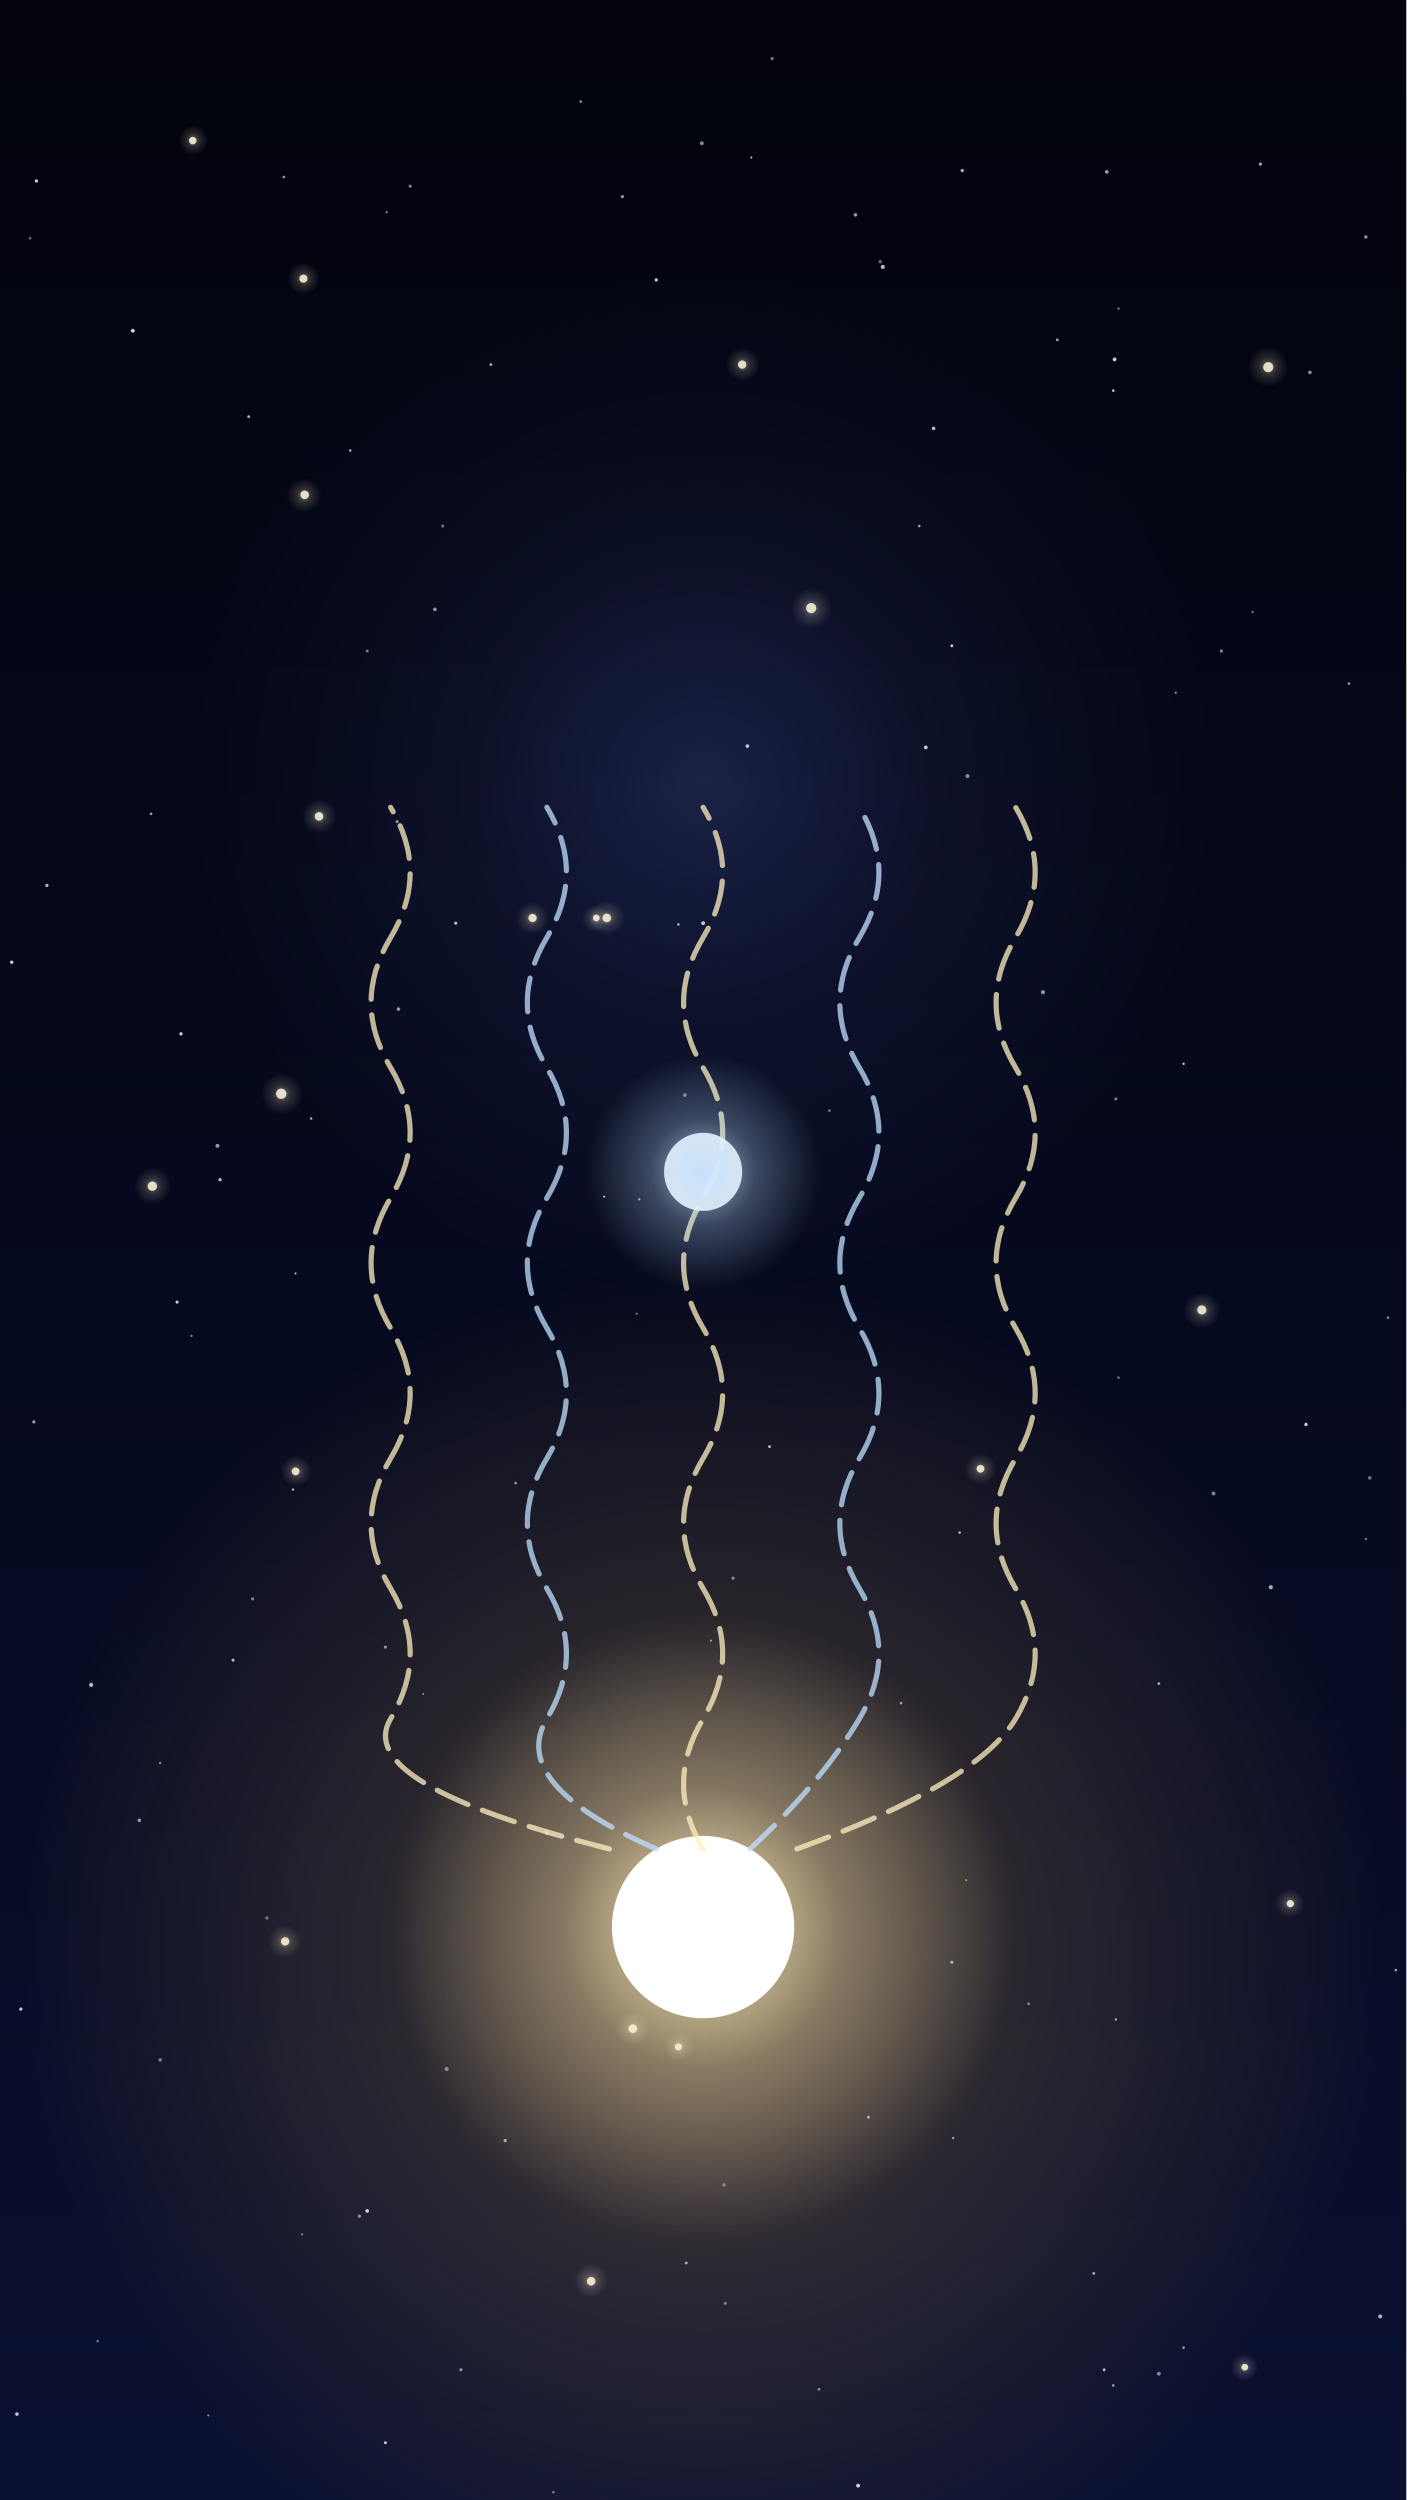
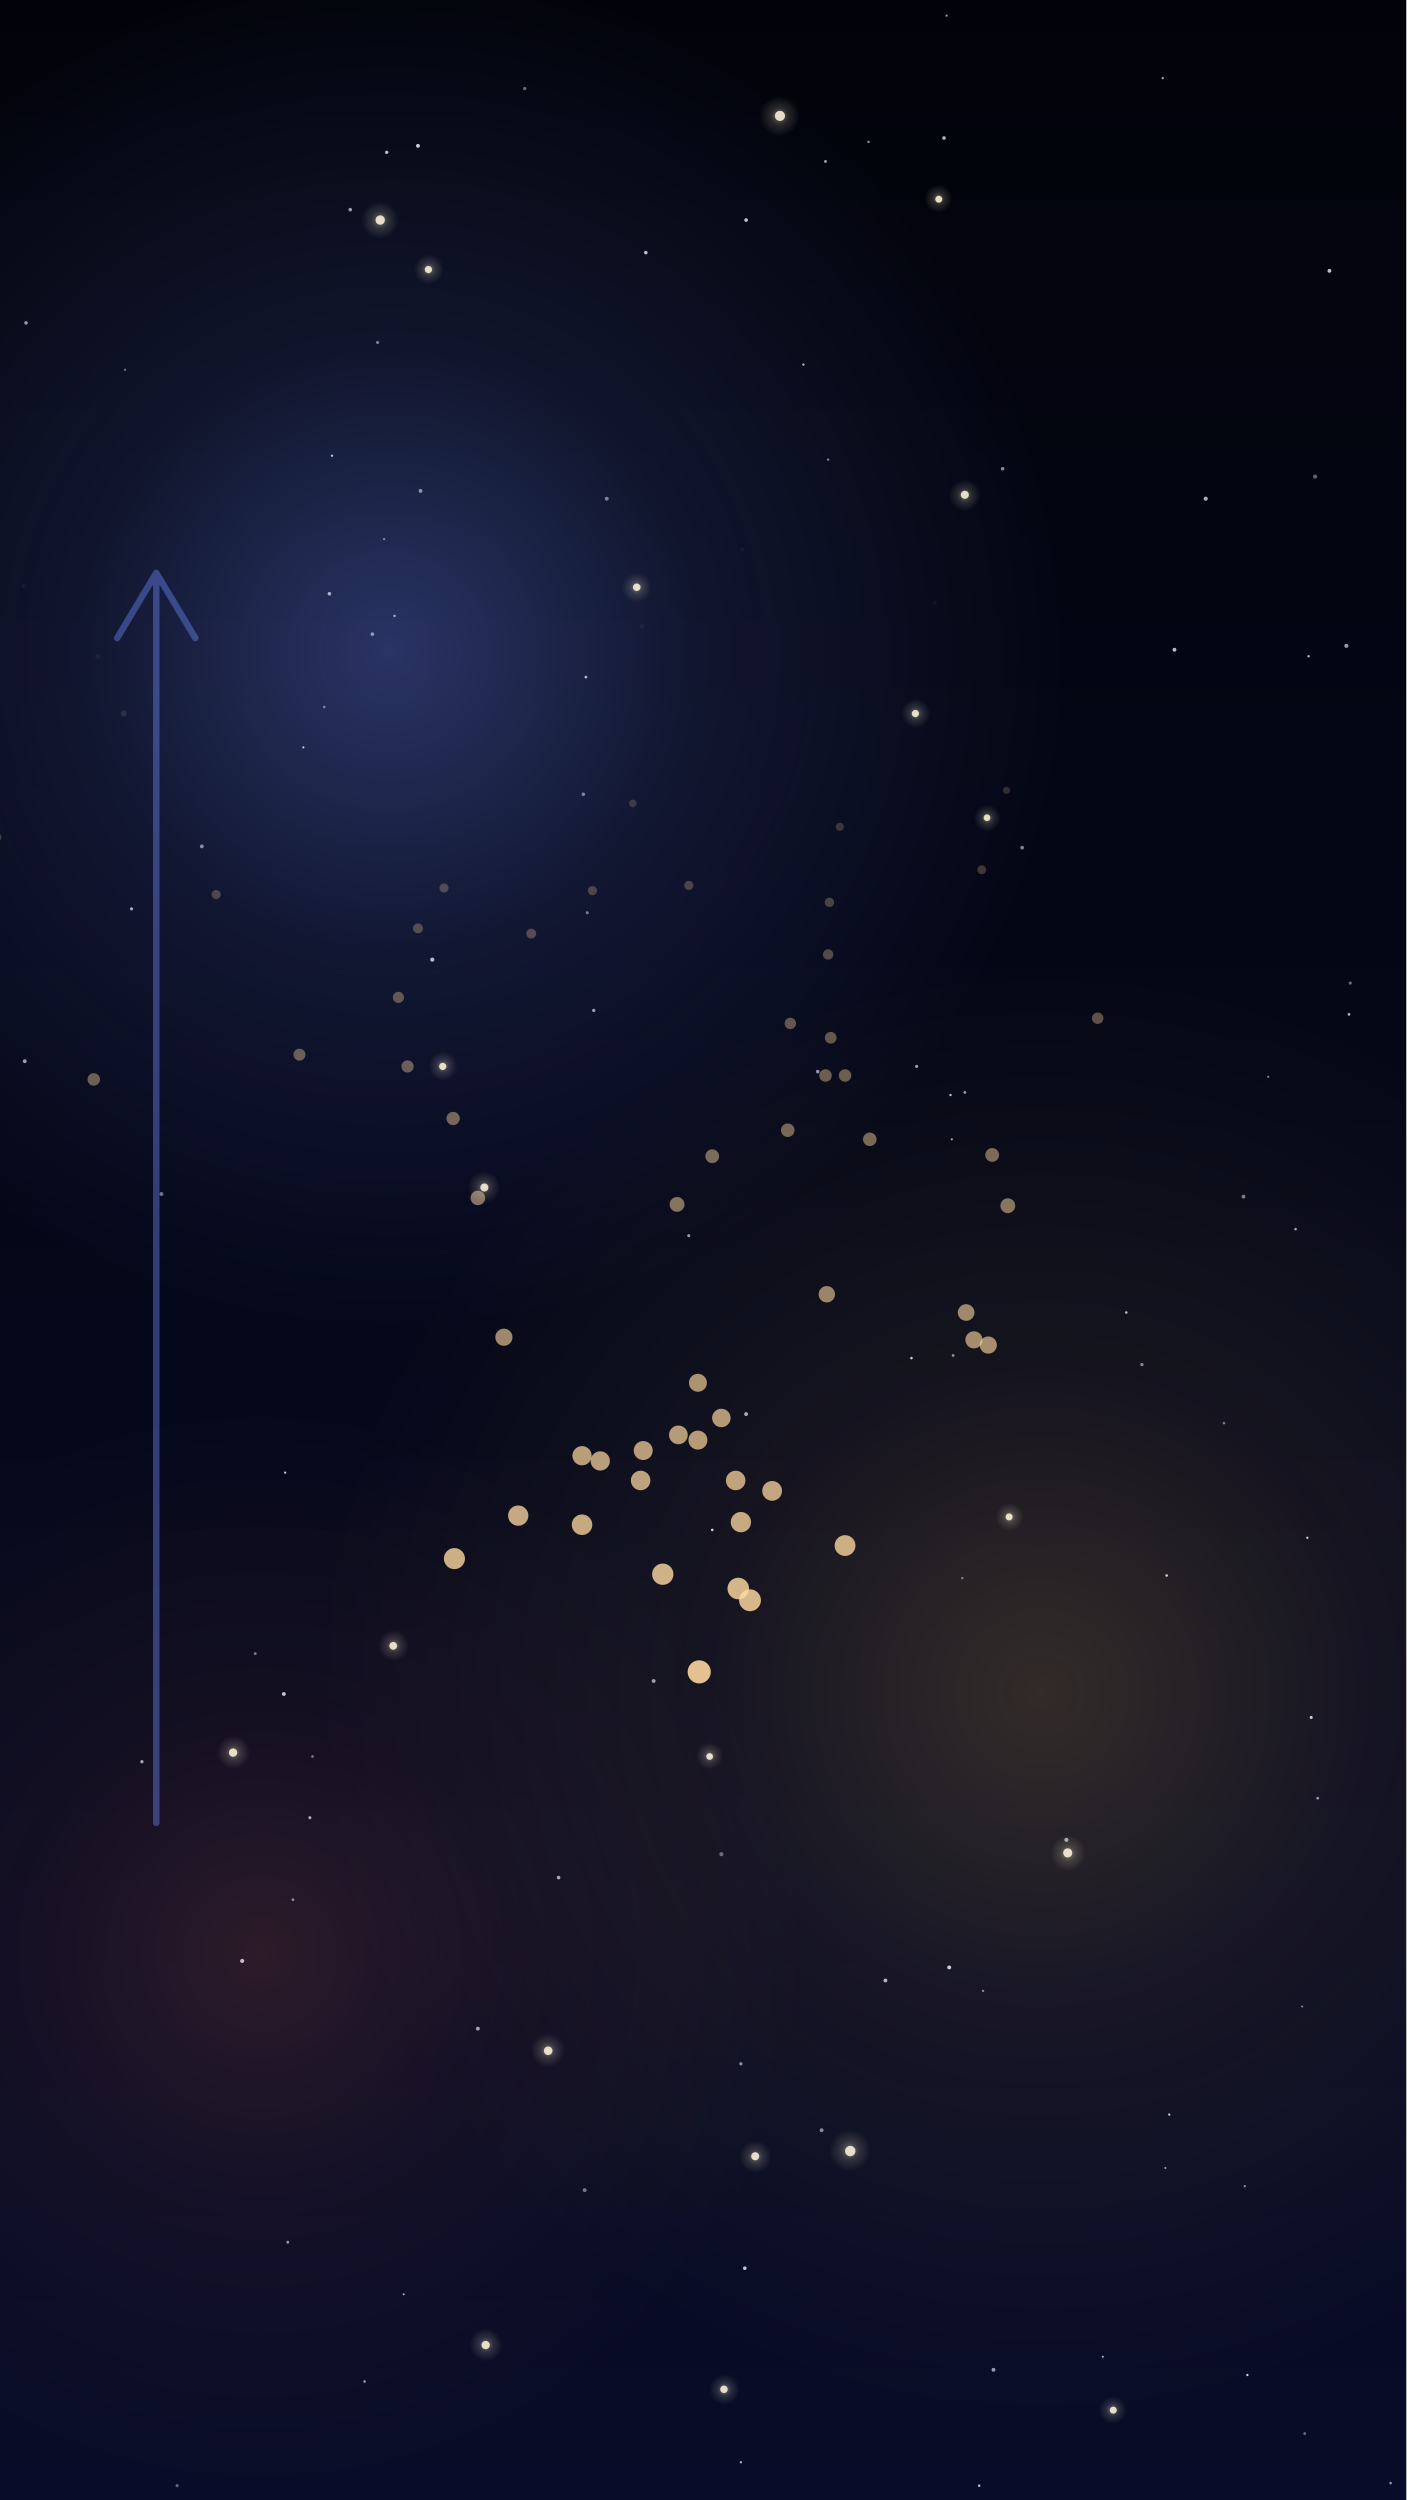
<svg xmlns="http://www.w3.org/2000/svg" viewBox="0 0 1080 1920" width="1080" height="1920">
  <defs>
    <linearGradient id="lg-1" x1="0" y1="0" x2="0" y2="1">
-       <stop offset="0" stop-color="#02030c" stop-opacity="1" />
-       <stop offset="1" stop-color="#0a1030" stop-opacity="1" />
+       <stop offset="0" stop-color="#02030a" stop-opacity="1" />
+       <stop offset="1" stop-color="#080c28" stop-opacity="1" />
    </linearGradient>
    <radialGradient id="rg-2" cx="0.5" cy="0.5" r="0.5">
-       <stop offset="0" stop-color="#ffc65a" stop-opacity="0.4" />
-       <stop offset="0.45" stop-color="#ffc65a" stop-opacity="0.14" />
+       <stop offset="0" stop-color="#6f8cff" stop-opacity="0.35" />
+       <stop offset="0.45" stop-color="#6f8cff" stop-opacity="0.122" />
+       <stop offset="1" stop-color="#6f8cff" stop-opacity="0" />
+     </radialGradient>
+     <radialGradient id="rg-3" cx="0.5" cy="0.5" r="0.5">
+       <stop offset="0" stop-color="#ffc65a" stop-opacity="0.18" />
+       <stop offset="0.45" stop-color="#ffc65a" stop-opacity="0.063" />
      <stop offset="1" stop-color="#ffc65a" stop-opacity="0" />
    </radialGradient>
-     <radialGradient id="rg-3" cx="0.5" cy="0.5" r="0.5">
-       <stop offset="0" stop-color="#6f8cff" stop-opacity="0.2" />
-       <stop offset="0.45" stop-color="#6f8cff" stop-opacity="0.07" />
-       <stop offset="1" stop-color="#6f8cff" stop-opacity="0" />
-     </radialGradient>
    <radialGradient id="rg-4" cx="0.5" cy="0.5" r="0.5">
-       <stop offset="0" stop-color="#fff6d8" stop-opacity="0.4" />
-       <stop offset="0.45" stop-color="#fff6d8" stop-opacity="0.14" />
-       <stop offset="1" stop-color="#fff6d8" stop-opacity="0" />
+       <stop offset="0" stop-color="#ff7a5a" stop-opacity="0.15" />
+       <stop offset="0.45" stop-color="#ff7a5a" stop-opacity="0.052" />
+       <stop offset="1" stop-color="#ff7a5a" stop-opacity="0" />
    </radialGradient>
    <radialGradient id="rg-5" cx="0.5" cy="0.5" r="0.5">
      <stop offset="0" stop-color="#fff6d8" stop-opacity="0.4" />
      <stop offset="0.45" stop-color="#fff6d8" stop-opacity="0.14" />
      <stop offset="1" stop-color="#fff6d8" stop-opacity="0" />
    </radialGradient>
    <radialGradient id="rg-6" cx="0.5" cy="0.5" r="0.5">
      <stop offset="0" stop-color="#fff6d8" stop-opacity="0.4" />
      <stop offset="0.45" stop-color="#fff6d8" stop-opacity="0.14" />
      <stop offset="1" stop-color="#fff6d8" stop-opacity="0" />
    </radialGradient>
    <radialGradient id="rg-7" cx="0.5" cy="0.5" r="0.5">
      <stop offset="0" stop-color="#fff6d8" stop-opacity="0.4" />
      <stop offset="0.45" stop-color="#fff6d8" stop-opacity="0.14" />
      <stop offset="1" stop-color="#fff6d8" stop-opacity="0" />
    </radialGradient>
    <radialGradient id="rg-8" cx="0.5" cy="0.5" r="0.5">
      <stop offset="0" stop-color="#fff6d8" stop-opacity="0.4" />
      <stop offset="0.45" stop-color="#fff6d8" stop-opacity="0.14" />
      <stop offset="1" stop-color="#fff6d8" stop-opacity="0" />
    </radialGradient>
    <radialGradient id="rg-9" cx="0.5" cy="0.5" r="0.5">
      <stop offset="0" stop-color="#fff6d8" stop-opacity="0.4" />
      <stop offset="0.45" stop-color="#fff6d8" stop-opacity="0.14" />
      <stop offset="1" stop-color="#fff6d8" stop-opacity="0" />
    </radialGradient>
    <radialGradient id="rg-10" cx="0.5" cy="0.5" r="0.5">
      <stop offset="0" stop-color="#fff6d8" stop-opacity="0.4" />
      <stop offset="0.45" stop-color="#fff6d8" stop-opacity="0.14" />
      <stop offset="1" stop-color="#fff6d8" stop-opacity="0" />
    </radialGradient>
    <radialGradient id="rg-11" cx="0.5" cy="0.5" r="0.5">
      <stop offset="0" stop-color="#fff6d8" stop-opacity="0.4" />
      <stop offset="0.45" stop-color="#fff6d8" stop-opacity="0.14" />
      <stop offset="1" stop-color="#fff6d8" stop-opacity="0" />
    </radialGradient>
    <radialGradient id="rg-12" cx="0.5" cy="0.5" r="0.5">
      <stop offset="0" stop-color="#fff6d8" stop-opacity="0.4" />
      <stop offset="0.45" stop-color="#fff6d8" stop-opacity="0.14" />
      <stop offset="1" stop-color="#fff6d8" stop-opacity="0" />
    </radialGradient>
    <radialGradient id="rg-13" cx="0.5" cy="0.5" r="0.5">
      <stop offset="0" stop-color="#fff6d8" stop-opacity="0.4" />
      <stop offset="0.45" stop-color="#fff6d8" stop-opacity="0.14" />
      <stop offset="1" stop-color="#fff6d8" stop-opacity="0" />
    </radialGradient>
    <radialGradient id="rg-14" cx="0.5" cy="0.5" r="0.5">
      <stop offset="0" stop-color="#fff6d8" stop-opacity="0.4" />
      <stop offset="0.45" stop-color="#fff6d8" stop-opacity="0.14" />
      <stop offset="1" stop-color="#fff6d8" stop-opacity="0" />
    </radialGradient>
    <radialGradient id="rg-15" cx="0.5" cy="0.5" r="0.5">
      <stop offset="0" stop-color="#fff6d8" stop-opacity="0.4" />
      <stop offset="0.45" stop-color="#fff6d8" stop-opacity="0.14" />
      <stop offset="1" stop-color="#fff6d8" stop-opacity="0" />
    </radialGradient>
    <radialGradient id="rg-16" cx="0.5" cy="0.5" r="0.5">
      <stop offset="0" stop-color="#fff6d8" stop-opacity="0.4" />
      <stop offset="0.45" stop-color="#fff6d8" stop-opacity="0.14" />
      <stop offset="1" stop-color="#fff6d8" stop-opacity="0" />
    </radialGradient>
    <radialGradient id="rg-17" cx="0.5" cy="0.5" r="0.5">
      <stop offset="0" stop-color="#fff6d8" stop-opacity="0.4" />
      <stop offset="0.45" stop-color="#fff6d8" stop-opacity="0.14" />
      <stop offset="1" stop-color="#fff6d8" stop-opacity="0" />
    </radialGradient>
    <radialGradient id="rg-18" cx="0.5" cy="0.5" r="0.5">
      <stop offset="0" stop-color="#fff6d8" stop-opacity="0.4" />
      <stop offset="0.45" stop-color="#fff6d8" stop-opacity="0.14" />
      <stop offset="1" stop-color="#fff6d8" stop-opacity="0" />
    </radialGradient>
    <radialGradient id="rg-19" cx="0.5" cy="0.5" r="0.5">
      <stop offset="0" stop-color="#fff6d8" stop-opacity="0.4" />
      <stop offset="0.45" stop-color="#fff6d8" stop-opacity="0.14" />
      <stop offset="1" stop-color="#fff6d8" stop-opacity="0" />
    </radialGradient>
    <radialGradient id="rg-20" cx="0.5" cy="0.5" r="0.5">
      <stop offset="0" stop-color="#fff6d8" stop-opacity="0.4" />
      <stop offset="0.45" stop-color="#fff6d8" stop-opacity="0.14" />
      <stop offset="1" stop-color="#fff6d8" stop-opacity="0" />
    </radialGradient>
    <radialGradient id="rg-21" cx="0.5" cy="0.5" r="0.5">
      <stop offset="0" stop-color="#fff6d8" stop-opacity="0.4" />
      <stop offset="0.45" stop-color="#fff6d8" stop-opacity="0.14" />
      <stop offset="1" stop-color="#fff6d8" stop-opacity="0" />
    </radialGradient>
    <radialGradient id="rg-22" cx="0.5" cy="0.5" r="0.5">
      <stop offset="0" stop-color="#fff6d8" stop-opacity="0.4" />
      <stop offset="0.45" stop-color="#fff6d8" stop-opacity="0.14" />
      <stop offset="1" stop-color="#fff6d8" stop-opacity="0" />
    </radialGradient>
    <radialGradient id="rg-23" cx="0.5" cy="0.5" r="0.5">
      <stop offset="0" stop-color="#fff6d8" stop-opacity="0.4" />
      <stop offset="0.45" stop-color="#fff6d8" stop-opacity="0.14" />
      <stop offset="1" stop-color="#fff6d8" stop-opacity="0" />
    </radialGradient>
    <radialGradient id="rg-24" cx="0.5" cy="0.5" r="0.5">
      <stop offset="0" stop-color="#fff6d8" stop-opacity="0.4" />
      <stop offset="0.45" stop-color="#fff6d8" stop-opacity="0.14" />
      <stop offset="1" stop-color="#fff6d8" stop-opacity="0" />
    </radialGradient>
    <radialGradient id="rg-25" cx="0.5" cy="0.5" r="0.5">
-       <stop offset="0" stop-color="#fff0c0" stop-opacity="0.9" />
-       <stop offset="0.45" stop-color="#fff0c0" stop-opacity="0.315" />
-       <stop offset="1" stop-color="#fff0c0" stop-opacity="0" />
-     </radialGradient>
-     <radialGradient id="rg-26" cx="0.5" cy="0.5" r="0.5">
-       <stop offset="0" stop-color="#bfe0ff" stop-opacity="0.8" />
-       <stop offset="0.45" stop-color="#bfe0ff" stop-opacity="0.28" />
-       <stop offset="1" stop-color="#bfe0ff" stop-opacity="0" />
+       <stop offset="0" stop-color="#fff6d8" stop-opacity="0.4" />
+       <stop offset="0.45" stop-color="#fff6d8" stop-opacity="0.14" />
+       <stop offset="1" stop-color="#fff6d8" stop-opacity="0" />
    </radialGradient>
  </defs>
  <rect id="space-bg" width="1080" height="1920" fill="url(#lg-1)" />
  <g id="mv-drift-nebula-cloud">
-     <circle cx="540" cy="1500" r="520" fill="url(#rg-2)" />
-     <circle cx="540" cy="600" r="400" fill="url(#rg-3)" />
+     <circle cx="300" cy="500" r="520" fill="url(#rg-2)" />
+     <circle cx="800" cy="1300" r="560" fill="url(#rg-3)" />
+     <circle cx="200" cy="1500" r="420" fill="url(#rg-4)" />
  </g>
  <g id="star-field">
-     <circle cx="731" cy="1507" r="1.2" fill="#e6ecff" opacity="0.66" />
-     <circle cx="425" cy="1914" r="1.0" fill="#e6ecff" opacity="0.47" />
-     <circle cx="282" cy="500" r="1.1" fill="#e6ecff" opacity="0.53" />
-     <circle cx="116" cy="625" r="1.0" fill="#e6ecff" opacity="0.68" />
-     <circle cx="218" cy="136" r="1.0" fill="#e6ecff" opacity="0.67" />
-     <circle cx="420" cy="1408" r="1.4" fill="#e6ecff" opacity="0.61" />
-     <circle cx="107" cy="1398" r="1.4" fill="#e6ecff" opacity="0.60" />
-     <circle cx="711" cy="574" r="1.5" fill="#e6ecff" opacity="0.82" />
-     <circle cx="855" cy="1832" r="1.0" fill="#e6ecff" opacity="0.67" />
-     <circle cx="790" cy="1539" r="1.1" fill="#e6ecff" opacity="0.47" />
-     <circle cx="676" cy="201" r="1.4" fill="#e6ecff" opacity="0.40" />
-     <circle cx="491" cy="921" r="0.9" fill="#e6ecff" opacity="0.64" />
-     <circle cx="540" cy="709" r="1.5" fill="#e6ecff" opacity="0.83" />
-     <circle cx="962" cy="470" r="0.8" fill="#e6ecff" opacity="0.59" />
-     <circle cx="123" cy="1354" r="1.0" fill="#e6ecff" opacity="0.46" />
-     <circle cx="306" cy="775" r="1.4" fill="#e6ecff" opacity="0.63" />
-     <circle cx="325" cy="1301" r="0.8" fill="#e6ecff" opacity="0.50" />
-     <circle cx="742" cy="1444" r="0.9" fill="#e6ecff" opacity="0.43" />
-     <circle cx="546" cy="1260" r="0.8" fill="#e6ecff" opacity="0.62" />
-     <circle cx="297" cy="163" r="0.9" fill="#e6ecff" opacity="0.54" />
-     <circle cx="504" cy="215" r="1.3" fill="#e6ecff" opacity="0.84" />
-     <circle cx="739" cy="131" r="1.3" fill="#e6ecff" opacity="0.72" />
-     <circle cx="9" cy="739" r="1.3" fill="#e6ecff" opacity="0.88" />
-     <circle cx="1003" cy="1094" r="1.3" fill="#e6ecff" opacity="0.88" />
-     <circle cx="227" cy="978" r="0.8" fill="#e6ecff" opacity="0.79" />
-     <circle cx="706" cy="404" r="1.0" fill="#e6ecff" opacity="0.66" />
-     <circle cx="812" cy="261" r="1.1" fill="#e6ecff" opacity="0.66" />
-     <circle cx="282" cy="1698" r="1.4" fill="#e6ecff" opacity="0.88" />
-     <circle cx="692" cy="1308" r="1.0" fill="#e6ecff" opacity="0.65" />
-     <circle cx="464" cy="919" r="0.8" fill="#e6ecff" opacity="0.82" />
-     <circle cx="167" cy="880" r="1.5" fill="#e6ecff" opacity="0.66" />
-     <circle cx="938" cy="500" r="1.2" fill="#e6ecff" opacity="0.59" />
-     <circle cx="350" cy="709" r="1.2" fill="#e6ecff" opacity="0.82" />
-     <circle cx="1049" cy="182" r="1.3" fill="#e6ecff" opacity="0.66" />
-     <circle cx="446" cy="78" r="1.1" fill="#e6ecff" opacity="0.56" />
-     <circle cx="396" cy="1139" r="1.1" fill="#e6ecff" opacity="0.55" />
-     <circle cx="296" cy="1876" r="1.1" fill="#e6ecff" opacity="0.89" />
-     <circle cx="179" cy="1275" r="1.2" fill="#e6ecff" opacity="0.75" />
-     <circle cx="556" cy="1678" r="1.3" fill="#e6ecff" opacity="0.42" />
-     <circle cx="737" cy="1177" r="1.0" fill="#e6ecff" opacity="0.77" />
-     <circle cx="903" cy="532" r="0.9" fill="#e6ecff" opacity="0.54" />
-     <circle cx="637" cy="853" r="0.9" fill="#e6ecff" opacity="0.62" />
-     <circle cx="591" cy="1111" r="1.1" fill="#e6ecff" opacity="0.79" />
-     <circle cx="731" cy="496" r="1.1" fill="#e6ecff" opacity="0.86" />
-     <circle cx="239" cy="859" r="1.0" fill="#e6ecff" opacity="0.69" />
-     <circle cx="859" cy="237" r="1.0" fill="#e6ecff" opacity="0.43" />
-     <circle cx="136" cy="1000" r="1.2" fill="#e6ecff" opacity="0.87" />
-     <circle cx="489" cy="1009" r="0.8" fill="#e6ecff" opacity="0.51" />
-     <circle cx="334" cy="468" r="1.4" fill="#e6ecff" opacity="0.61" />
-     <circle cx="147" cy="1026" r="0.9" fill="#e6ecff" opacity="0.49" />
-     <circle cx="657" cy="165" r="1.4" fill="#e6ecff" opacity="0.62" />
-     <circle cx="70" cy="1294" r="1.6" fill="#e6ecff" opacity="0.77" />
-     <circle cx="909" cy="1803" r="1.0" fill="#e6ecff" opacity="0.64" />
-     <circle cx="801" cy="762" r="1.6" fill="#e6ecff" opacity="0.61" />
-     <circle cx="23" cy="183" r="1.1" fill="#e6ecff" opacity="0.41" />
-     <circle cx="659" cy="1909" r="1.5" fill="#e6ecff" opacity="0.89" />
-     <circle cx="269" cy="346" r="0.9" fill="#e6ecff" opacity="0.87" />
-     <circle cx="28" cy="139" r="1.3" fill="#e6ecff" opacity="0.87" />
-     <circle cx="577" cy="121" r="0.8" fill="#e6ecff" opacity="0.81" />
-     <circle cx="743" cy="596" r="1.6" fill="#e6ecff" opacity="0.54" />
-     <circle cx="160" cy="1855" r="0.8" fill="#e6ecff" opacity="0.58" />
-     <circle cx="194" cy="1228" r="1.2" fill="#e6ecff" opacity="0.53" />
-     <circle cx="678" cy="205" r="1.6" fill="#e6ecff" opacity="0.79" />
-     <circle cx="225" cy="1144" r="1.0" fill="#e6ecff" opacity="0.69" />
-     <circle cx="340" cy="404" r="1.2" fill="#e6ecff" opacity="0.44" />
-     <circle cx="1072" cy="1513" r="1.0" fill="#e6ecff" opacity="0.70" />
-     <circle cx="191" cy="320" r="1.1" fill="#e6ecff" opacity="0.76" />
-     <circle cx="75" cy="1798" r="1.0" fill="#e6ecff" opacity="0.48" />
-     <circle cx="527" cy="1738" r="1.1" fill="#e6ecff" opacity="0.67" />
-     <circle cx="1066" cy="1012" r="1.1" fill="#e6ecff" opacity="0.49" />
-     <circle cx="563" cy="1212" r="1.3" fill="#e6ecff" opacity="0.50" />
-     <circle cx="13" cy="1854" r="1.4" fill="#e6ecff" opacity="0.82" />
-     <circle cx="909" cy="817" r="0.9" fill="#e6ecff" opacity="0.88" />
-     <circle cx="968" cy="126" r="1.3" fill="#e6ecff" opacity="0.65" />
-     <circle cx="26" cy="1092" r="1.3" fill="#e6ecff" opacity="0.62" />
-     <circle cx="276" cy="1702" r="1.3" fill="#e6ecff" opacity="0.54" />
-     <circle cx="840" cy="1746" r="1.1" fill="#e6ecff" opacity="0.69" />
-     <circle cx="102" cy="254" r="1.5" fill="#e6ecff" opacity="0.88" />
-     <circle cx="1006" cy="286" r="1.4" fill="#e6ecff" opacity="0.60" />
-     <circle cx="232" cy="1716" r="0.9" fill="#e6ecff" opacity="0.44" />
-     <circle cx="377" cy="280" r="1.1" fill="#e6ecff" opacity="0.72" />
-     <circle cx="557" cy="1769" r="1.2" fill="#e6ecff" opacity="0.47" />
-     <circle cx="593" cy="45" r="1.3" fill="#e6ecff" opacity="0.48" />
-     <circle cx="526" cy="841" r="1.5" fill="#e6ecff" opacity="0.46" />
-     <circle cx="305" cy="631" r="1.2" fill="#e6ecff" opacity="0.59" />
-     <circle cx="1060" cy="1779" r="1.6" fill="#e6ecff" opacity="0.73" />
-     <circle cx="859" cy="1058" r="1.0" fill="#e6ecff" opacity="0.48" />
-     <circle cx="205" cy="1473" r="1.3" fill="#e6ecff" opacity="0.42" />
-     <circle cx="315" cy="143" r="1.2" fill="#e6ecff" opacity="0.57" />
-     <circle cx="521" cy="710" r="1.1" fill="#e6ecff" opacity="0.63" />
-     <circle cx="850" cy="132" r="1.4" fill="#e6ecff" opacity="0.69" />
-     <circle cx="855" cy="300" r="1.0" fill="#e6ecff" opacity="0.85" />
-     <circle cx="1036" cy="525" r="1.1" fill="#e6ecff" opacity="0.57" />
-     <circle cx="354" cy="1820" r="1.2" fill="#e6ecff" opacity="0.61" />
-     <circle cx="976" cy="1219" r="1.6" fill="#e6ecff" opacity="0.72" />
-     <circle cx="478" cy="151" r="1.2" fill="#e6ecff" opacity="0.66" />
-     <circle cx="667" cy="1626" r="1.1" fill="#e6ecff" opacity="0.67" />
-     <circle cx="890" cy="1823" r="1.5" fill="#e6ecff" opacity="0.53" />
-     <circle cx="890" cy="1293" r="1.1" fill="#e6ecff" opacity="0.68" />
-     <circle cx="857" cy="1551" r="1.0" fill="#e6ecff" opacity="0.64" />
-     <circle cx="717" cy="329" r="1.4" fill="#e6ecff" opacity="0.79" />
-     <circle cx="629" cy="1835" r="1.1" fill="#e6ecff" opacity="0.54" />
-     <circle cx="1049" cy="1182" r="0.8" fill="#e6ecff" opacity="0.62" />
-     <circle cx="343" cy="1589" r="1.6" fill="#e6ecff" opacity="0.47" />
-     <circle cx="732" cy="1642" r="0.9" fill="#e6ecff" opacity="0.62" />
-     <circle cx="36" cy="680" r="1.3" fill="#e6ecff" opacity="0.75" />
-     <circle cx="296" cy="1265" r="1.2" fill="#e6ecff" opacity="0.58" />
-     <circle cx="546" cy="1539" r="1.4" fill="#e6ecff" opacity="0.61" />
-     <circle cx="857" cy="844" r="1.2" fill="#e6ecff" opacity="0.51" />
-     <circle cx="539" cy="110" r="1.5" fill="#e6ecff" opacity="0.58" />
-     <circle cx="388" cy="1644" r="1.3" fill="#e6ecff" opacity="0.63" />
-     <circle cx="932" cy="1147" r="1.5" fill="#e6ecff" opacity="0.53" />
-     <circle cx="848" cy="1820" r="1.1" fill="#e6ecff" opacity="0.78" />
-     <circle cx="1052" cy="1135" r="1.4" fill="#e6ecff" opacity="0.46" />
-     <circle cx="123" cy="1582" r="1.4" fill="#e6ecff" opacity="0.48" />
-     <circle cx="856" cy="276" r="1.5" fill="#e6ecff" opacity="0.86" />
-     <circle cx="574" cy="573" r="1.4" fill="#e6ecff" opacity="0.83" />
-     <circle cx="169" cy="906" r="1.3" fill="#e6ecff" opacity="0.78" />
-     <circle cx="16" cy="1543" r="1.3" fill="#e6ecff" opacity="0.81" />
-     <circle cx="139" cy="794" r="1.3" fill="#e6ecff" opacity="0.85" />
+     <circle cx="196" cy="1270" r="1.1" fill="#e6ecff" opacity="0.50" />
+     <circle cx="529" cy="949" r="1.2" fill="#e6ecff" opacity="0.63" />
+     <circle cx="286" cy="487" r="1.4" fill="#e6ecff" opacity="0.56" />
+     <circle cx="729" cy="1511" r="1.5" fill="#e6ecff" opacity="0.87" />
+     <circle cx="253" cy="456" r="1.4" fill="#e6ecff" opacity="0.69" />
+     <circle cx="218" cy="1301" r="1.5" fill="#e6ecff" opacity="0.82" />
+     <circle cx="233" cy="574" r="0.8" fill="#e6ecff" opacity="0.89" />
+     <circle cx="238" cy="1396" r="1.2" fill="#e6ecff" opacity="0.70" />
+     <circle cx="569" cy="1585" r="1.3" fill="#e6ecff" opacity="0.55" />
+     <circle cx="124" cy="917" r="1.5" fill="#e6ecff" opacity="0.47" />
+     <circle cx="739" cy="1212" r="0.9" fill="#e6ecff" opacity="0.50" />
+     <circle cx="741" cy="839" r="1.1" fill="#e6ecff" opacity="0.64" />
+     <circle cx="109" cy="1353" r="1.3" fill="#e6ecff" opacity="0.67" />
+     <circle cx="367" cy="1558" r="1.5" fill="#e6ecff" opacity="0.67" />
+     <circle cx="96" cy="284" r="0.9" fill="#e6ecff" opacity="0.44" />
+     <circle cx="700" cy="1043" r="1.0" fill="#e6ecff" opacity="0.86" />
+     <circle cx="680" cy="1521" r="1.5" fill="#e6ecff" opacity="0.74" />
+     <circle cx="569" cy="1891" r="0.9" fill="#e6ecff" opacity="0.74" />
+     <circle cx="955" cy="919" r="1.5" fill="#e6ecff" opacity="0.49" />
+     <circle cx="450" cy="520" r="1.1" fill="#e6ecff" opacity="0.75" />
+     <circle cx="155" cy="650" r="1.5" fill="#e6ecff" opacity="0.55" />
+     <circle cx="136" cy="1909" r="1.2" fill="#e6ecff" opacity="0.41" />
+     <circle cx="617" cy="280" r="0.9" fill="#e6ecff" opacity="0.77" />
+     <circle cx="704" cy="819" r="1.2" fill="#e6ecff" opacity="0.68" />
+     <circle cx="496" cy="194" r="1.4" fill="#e6ecff" opacity="0.79" />
+     <circle cx="456" cy="776" r="1.3" fill="#e6ecff" opacity="0.64" />
+     <circle cx="449" cy="1682" r="1.5" fill="#e6ecff" opacity="0.48" />
+     <circle cx="186" cy="1506" r="1.6" fill="#e6ecff" opacity="0.77" />
+     <circle cx="321" cy="112" r="1.5" fill="#e6ecff" opacity="0.87" />
+     <circle cx="819" cy="1413" r="1.6" fill="#e6ecff" opacity="0.66" />
+     <circle cx="1005" cy="504" r="0.9" fill="#e6ecff" opacity="0.82" />
+     <circle cx="755" cy="1529" r="0.9" fill="#e6ecff" opacity="0.55" />
+     <circle cx="634" cy="124" r="1.1" fill="#e6ecff" opacity="0.70" />
+     <circle cx="1012" cy="1381" r="1.1" fill="#e6ecff" opacity="0.60" />
+     <circle cx="554" cy="1424" r="1.6" fill="#e6ecff" opacity="0.41" />
+     <circle cx="1000" cy="1541" r="0.8" fill="#e6ecff" opacity="0.53" />
+     <circle cx="295" cy="414" r="0.9" fill="#e6ecff" opacity="0.47" />
+     <circle cx="730" cy="841" r="0.9" fill="#e6ecff" opacity="0.82" />
+     <circle cx="902" cy="499" r="1.5" fill="#e6ecff" opacity="0.79" />
+     <circle cx="573" cy="169" r="1.4" fill="#e6ecff" opacity="0.84" />
+     <circle cx="958" cy="1824" r="0.9" fill="#e6ecff" opacity="0.89" />
+     <circle cx="101" cy="698" r="1.2" fill="#e6ecff" opacity="0.72" />
+     <circle cx="572" cy="1742" r="1.4" fill="#e6ecff" opacity="0.83" />
+     <circle cx="731" cy="875" r="0.8" fill="#e6ecff" opacity="0.72" />
+     <circle cx="1010" cy="366" r="1.6" fill="#e6ecff" opacity="0.41" />
+     <circle cx="429" cy="1442" r="1.4" fill="#e6ecff" opacity="0.69" />
+     <circle cx="303" cy="473" r="0.9" fill="#e6ecff" opacity="0.72" />
+     <circle cx="20" cy="248" r="1.4" fill="#e6ecff" opacity="0.62" />
+     <circle cx="19" cy="815" r="1.5" fill="#e6ecff" opacity="0.66" />
+     <circle cx="290" cy="263" r="1.2" fill="#e6ecff" opacity="0.52" />
+     <circle cx="297" cy="117" r="1.3" fill="#e6ecff" opacity="0.80" />
+     <circle cx="547" cy="1175" r="1.0" fill="#e6ecff" opacity="0.90" />
+     <circle cx="310" cy="1762" r="0.8" fill="#e6ecff" opacity="0.73" />
+     <circle cx="940" cy="1093" r="1.0" fill="#e6ecff" opacity="0.48" />
+     <circle cx="1068" cy="1907" r="1.0" fill="#e6ecff" opacity="0.61" />
+     <circle cx="895" cy="1665" r="0.8" fill="#e6ecff" opacity="0.67" />
+     <circle cx="269" cy="161" r="1.4" fill="#e6ecff" opacity="0.64" />
+     <circle cx="225" cy="1459" r="1.1" fill="#e6ecff" opacity="0.53" />
+     <circle cx="323" cy="377" r="1.5" fill="#e6ecff" opacity="0.56" />
+     <circle cx="1007" cy="1319" r="1.2" fill="#e6ecff" opacity="0.85" />
+     <circle cx="403" cy="68" r="1.3" fill="#e6ecff" opacity="0.43" />
+     <circle cx="1002" cy="1869" r="1.1" fill="#e6ecff" opacity="0.44" />
+     <circle cx="1034" cy="496" r="1.6" fill="#e6ecff" opacity="0.64" />
+     <circle cx="956" cy="1679" r="0.9" fill="#e6ecff" opacity="0.57" />
+     <circle cx="466" cy="383" r="1.5" fill="#e6ecff" opacity="0.50" />
+     <circle cx="255" cy="350" r="0.9" fill="#e6ecff" opacity="0.81" />
+     <circle cx="219" cy="1131" r="0.9" fill="#e6ecff" opacity="0.81" />
+     <circle cx="847" cy="1810" r="0.8" fill="#e6ecff" opacity="0.73" />
+     <circle cx="785" cy="651" r="1.4" fill="#e6ecff" opacity="0.56" />
+     <circle cx="631" cy="1636" r="1.5" fill="#e6ecff" opacity="0.57" />
+     <circle cx="280" cy="1829" r="1.0" fill="#e6ecff" opacity="0.64" />
+     <circle cx="451" cy="701" r="1.2" fill="#e6ecff" opacity="0.46" />
+     <circle cx="502" cy="1291" r="1.5" fill="#e6ecff" opacity="0.65" />
+     <circle cx="249" cy="543" r="1.0" fill="#e6ecff" opacity="0.47" />
+     <circle cx="332" cy="737" r="1.6" fill="#e6ecff" opacity="0.78" />
+     <circle cx="995" cy="944" r="1.0" fill="#e6ecff" opacity="0.69" />
+     <circle cx="752" cy="1909" r="1.0" fill="#e6ecff" opacity="0.78" />
+     <circle cx="1037" cy="755" r="1.2" fill="#e6ecff" opacity="0.45" />
+     <circle cx="725" cy="106" r="1.4" fill="#e6ecff" opacity="0.78" />
+     <circle cx="898" cy="1624" r="0.9" fill="#e6ecff" opacity="0.84" />
+     <circle cx="763" cy="1820" r="1.5" fill="#e6ecff" opacity="0.64" />
+     <circle cx="926" cy="383" r="1.6" fill="#e6ecff" opacity="0.74" />
+     <circle cx="877" cy="1048" r="1.3" fill="#e6ecff" opacity="0.52" />
+     <circle cx="865" cy="1008" r="1.0" fill="#e6ecff" opacity="0.78" />
+     <circle cx="628" cy="823" r="1.4" fill="#e6ecff" opacity="0.61" />
+     <circle cx="732" cy="1041" r="1.1" fill="#e6ecff" opacity="0.58" />
+     <circle cx="636" cy="353" r="0.9" fill="#e6ecff" opacity="0.56" />
+     <circle cx="770" cy="360" r="1.4" fill="#e6ecff" opacity="0.56" />
+     <circle cx="1021" cy="208" r="1.5" fill="#e6ecff" opacity="0.81" />
+     <circle cx="896" cy="1210" r="1.0" fill="#e6ecff" opacity="0.88" />
+     <circle cx="240" cy="1349" r="1.1" fill="#e6ecff" opacity="0.44" />
+     <circle cx="448" cy="610" r="1.4" fill="#e6ecff" opacity="0.50" />
+     <circle cx="893" cy="60" r="0.9" fill="#e6ecff" opacity="0.71" />
+     <circle cx="1004" cy="1181" r="0.9" fill="#e6ecff" opacity="0.86" />
+     <circle cx="727" cy="12" r="0.9" fill="#e6ecff" opacity="0.59" />
+     <circle cx="573" cy="1086" r="1.5" fill="#e6ecff" opacity="0.71" />
+     <circle cx="1036" cy="779" r="1.1" fill="#e6ecff" opacity="0.73" />
+     <circle cx="974" cy="827" r="0.8" fill="#e6ecff" opacity="0.59" />
+     <circle cx="221" cy="1722" r="1.1" fill="#e6ecff" opacity="0.63" />
+     <circle cx="667" cy="109" r="0.9" fill="#e6ecff" opacity="0.66" />
  </g>
  <g id="mv-glint-s1">
-     <circle cx="454" cy="1752" r="3.3" fill="#fff6d8" opacity=".85" />
-     <circle cx="453.836" cy="1751.525" r="13.182" fill="url(#rg-4)" />
-     <circle cx="956" cy="1818" r="2.6" fill="#fff6d8" opacity=".85" />
-     <circle cx="955.764" cy="1818.076" r="10.478" fill="url(#rg-5)" />
-     <circle cx="245" cy="627" r="3.3" fill="#fff6d8" opacity=".85" />
-     <circle cx="245.229" cy="626.976" r="13.203" fill="url(#rg-6)" />
-     <circle cx="753" cy="1128" r="3.0" fill="#fff6d8" opacity=".85" />
-     <circle cx="753.143" cy="1128.15" r="12.07" fill="url(#rg-7)" />
-     <circle cx="216" cy="840" r="4.0" fill="#fff6d8" opacity=".85" />
-     <circle cx="216.429" cy="840.153" r="15.951" fill="url(#rg-8)" />
-     <circle cx="234" cy="380" r="3.3" fill="#fff6d8" opacity=".85" />
-     <circle cx="233.594" cy="380.469" r="13.237" fill="url(#rg-9)" />
-     <circle cx="219" cy="1491" r="3.2" fill="#fff6d8" opacity=".85" />
-     <circle cx="218.594" cy="1491.105" r="12.865" fill="url(#rg-10)" />
+     <circle cx="292" cy="169" r="3.6" fill="#fff6d8" opacity=".85" />
+     <circle cx="291.822" cy="169.129" r="14.466" fill="url(#rg-5)" />
+     <circle cx="775" cy="1165" r="2.7" fill="#fff6d8" opacity=".85" />
+     <circle cx="775.409" cy="1164.954" r="10.774" fill="url(#rg-6)" />
+     <circle cx="855" cy="1851" r="2.7" fill="#fff6d8" opacity=".85" />
+     <circle cx="854.638" cy="1850.814" r="10.669" fill="url(#rg-7)" />
+     <circle cx="721" cy="153" r="2.7" fill="#fff6d8" opacity=".85" />
+     <circle cx="720.743" cy="152.506" r="10.664" fill="url(#rg-8)" />
+     <circle cx="373" cy="1801" r="3.2" fill="#fff6d8" opacity=".85" />
+     <circle cx="373.19" cy="1800.873" r="12.74" fill="url(#rg-9)" />
+     <circle cx="580" cy="1656" r="3.1" fill="#fff6d8" opacity=".85" />
+     <circle cx="580.116" cy="1656.458" r="12.359" fill="url(#rg-10)" />
+     <circle cx="329" cy="207" r="2.8" fill="#fff6d8" opacity=".85" />
+     <circle cx="329.285" cy="206.875" r="11.4" fill="url(#rg-11)" />
  </g>
  <g id="mv-glint-s2">
-     <circle cx="117" cy="911" r="3.6" fill="#fff6d8" opacity=".85" />
-     <circle cx="117.152" cy="910.749" r="14.201" fill="url(#rg-11)" />
-     <circle cx="623" cy="467" r="3.9" fill="#fff6d8" opacity=".85" />
-     <circle cx="623.03" cy="467.401" r="15.639" fill="url(#rg-12)" />
-     <circle cx="148" cy="108" r="2.9" fill="#fff6d8" opacity=".85" />
-     <circle cx="148.42" cy="107.662" r="11.463" fill="url(#rg-13)" />
-     <circle cx="923" cy="1006" r="3.5" fill="#fff6d8" opacity=".85" />
-     <circle cx="923.068" cy="1006.387" r="13.943" fill="url(#rg-14)" />
-     <circle cx="409" cy="705" r="3.2" fill="#fff6d8" opacity=".85" />
-     <circle cx="408.58" cy="705.319" r="12.637" fill="url(#rg-15)" />
-     <circle cx="227" cy="1130" r="3.0" fill="#fff6d8" opacity=".85" />
-     <circle cx="227.354" cy="1129.889" r="11.876" fill="url(#rg-16)" />
-     <circle cx="991" cy="1462" r="2.8" fill="#fff6d8" opacity=".85" />
-     <circle cx="990.58" cy="1461.726" r="11.134" fill="url(#rg-17)" />
+     <circle cx="653" cy="1652" r="4.0" fill="#fff6d8" opacity=".85" />
+     <circle cx="652.73" cy="1651.514" r="15.932" fill="url(#rg-12)" />
+     <circle cx="302" cy="1264" r="3.0" fill="#fff6d8" opacity=".85" />
+     <circle cx="302.284" cy="1263.738" r="11.918" fill="url(#rg-13)" />
+     <circle cx="599" cy="89" r="3.9" fill="#fff6d8" opacity=".85" />
+     <circle cx="598.614" cy="89.172" r="15.578" fill="url(#rg-14)" />
+     <circle cx="820" cy="1423" r="3.5" fill="#fff6d8" opacity=".85" />
+     <circle cx="820.295" cy="1423.357" r="13.825" fill="url(#rg-15)" />
+     <circle cx="421" cy="1575" r="3.3" fill="#fff6d8" opacity=".85" />
+     <circle cx="420.761" cy="1574.752" r="13.038" fill="url(#rg-16)" />
+     <circle cx="703" cy="548" r="2.8" fill="#fff6d8" opacity=".85" />
+     <circle cx="703.268" cy="547.951" r="11.106" fill="url(#rg-17)" />
+     <circle cx="758" cy="628" r="2.6" fill="#fff6d8" opacity=".85" />
+     <circle cx="758.218" cy="628.321" r="10.269" fill="url(#rg-18)" />
  </g>
  <g id="mv-glint-s3">
-     <circle cx="974" cy="282" r="3.9" fill="#fff6d8" opacity=".85" />
-     <circle cx="973.928" cy="281.75" r="15.555" fill="url(#rg-18)" />
-     <circle cx="486" cy="1558" r="3.3" fill="#fff6d8" opacity=".85" />
-     <circle cx="486.384" cy="1558.009" r="13.157" fill="url(#rg-19)" />
-     <circle cx="466" cy="705" r="3.3" fill="#fff6d8" opacity=".85" />
-     <circle cx="466.307" cy="704.734" r="13.386" fill="url(#rg-20)" />
-     <circle cx="570" cy="280" r="3.2" fill="#fff6d8" opacity=".85" />
-     <circle cx="570.349" cy="279.804" r="12.877" fill="url(#rg-21)" />
-     <circle cx="521" cy="1572" r="2.7" fill="#fff6d8" opacity=".85" />
-     <circle cx="521.425" cy="1571.71" r="10.996" fill="url(#rg-22)" />
-     <circle cx="233" cy="214" r="3.1" fill="#fff6d8" opacity=".85" />
-     <circle cx="233.264" cy="213.847" r="12.346" fill="url(#rg-23)" />
-     <circle cx="458" cy="705" r="2.6" fill="#fff6d8" opacity=".85" />
-     <circle cx="457.504" cy="705.408" r="10.52" fill="url(#rg-24)" />
-   </g>
-   <g id="blast-source-glow">
-     <circle cx="540" cy="1480" r="240" fill="url(#rg-25)" />
-     <circle cx="540" cy="1480" r="70" fill="#fff" />
-   </g>
-   <g id="mv-dash-xray-wave" data-speed="60">
-     <path d="M468,1420 Q270,1370 300,1320 Q330,1270 300,1220 Q270,1170 300,1120 Q330,1070 300,1020 Q270,970 300,920 Q330,870 300,820 Q270,770 300,720 Q330,670 300,620 " fill="none" stroke="#fff0c0" stroke-width="4" opacity=".75" stroke-linecap="round" stroke-dasharray="26 12" />
-     <path d="M504,1420 Q390,1370 420,1320 Q450,1270 420,1220 Q390,1170 420,1120 Q450,1070 420,1020 Q390,970 420,920 Q450,870 420,820 Q390,770 420,720 Q450,670 420,620 " fill="none" stroke="#bfe0ff" stroke-width="4" opacity=".75" stroke-linecap="round" stroke-dasharray="26 12" />
-     <path d="M540,1420 Q510,1370 540,1320 Q570,1270 540,1220 Q510,1170 540,1120 Q570,1070 540,1020 Q510,970 540,920 Q570,870 540,820 Q510,770 540,720 Q570,670 540,620 " fill="none" stroke="#fff0c0" stroke-width="4" opacity=".75" stroke-linecap="round" stroke-dasharray="26 12" />
-     <path d="M576,1420 Q630,1370 660,1320 Q690,1270 660,1220 Q630,1170 660,1120 Q690,1070 660,1020 Q630,970 660,920 Q690,870 660,820 Q630,770 660,720 Q690,670 660,620 " fill="none" stroke="#bfe0ff" stroke-width="4" opacity=".75" stroke-linecap="round" stroke-dasharray="26 12" />
-     <path d="M612,1420 Q750,1370 780,1320 Q810,1270 780,1220 Q750,1170 780,1120 Q810,1070 780,1020 Q750,970 780,920 Q810,870 780,820 Q750,770 780,720 Q810,670 780,620 " fill="none" stroke="#fff0c0" stroke-width="4" opacity=".75" stroke-linecap="round" stroke-dasharray="26 12" />
-   </g>
-   <g id="mv-core-ping-light-pulse">
-     <circle cx="540" cy="900" r="30" fill="#fff" opacity=".9" />
-     <circle cx="540" cy="900" r="90" fill="url(#rg-26)" />
+     <circle cx="340" cy="819" r="2.8" fill="#fff6d8" opacity=".85" />
+     <circle cx="340.304" cy="818.777" r="11.133" fill="url(#rg-19)" />
+     <circle cx="179" cy="1346" r="3.2" fill="#fff6d8" opacity=".85" />
+     <circle cx="179.436" cy="1345.93" r="12.778" fill="url(#rg-20)" />
+     <circle cx="545" cy="1349" r="2.6" fill="#fff6d8" opacity=".85" />
+     <circle cx="545.031" cy="1348.563" r="10.284" fill="url(#rg-21)" />
+     <circle cx="556" cy="1835" r="2.9" fill="#fff6d8" opacity=".85" />
+     <circle cx="556.371" cy="1835.152" r="11.661" fill="url(#rg-22)" />
+     <circle cx="741" cy="380" r="3.1" fill="#fff6d8" opacity=".85" />
+     <circle cx="740.909" cy="380.411" r="12.271" fill="url(#rg-23)" />
+     <circle cx="489" cy="451" r="2.9" fill="#fff6d8" opacity=".85" />
+     <circle cx="488.963" cy="451.147" r="11.432" fill="url(#rg-24)" />
+     <circle cx="372" cy="912" r="3.1" fill="#fff6d8" opacity=".85" />
+     <circle cx="371.683" cy="911.756" r="12.343" fill="url(#rg-25)" />
+   </g>
+   <g id="mv-fade-thinning-debris" data-from="1" data-to=".25" data-delay=".5" data-dur="3.5">
+     <circle cx="492" cy="1137" r="7.5" fill="#ffd9a0" opacity="0.73" />
+     <circle cx="461" cy="1122" r="7.4" fill="#ffd9a0" opacity="0.71" />
+     <circle cx="348" cy="859" r="5.1" fill="#ffd9a0" opacity="0.43" />
+     <circle cx="547" cy="888" r="5.3" fill="#ffd9a0" opacity="0.46" />
+     <circle cx="536" cy="1062" r="6.9" fill="#ffd9a0" opacity="0.65" />
+     <circle cx="742" cy="1008" r="6.4" fill="#ffd9a0" opacity="0.59" />
+     <circle cx="637" cy="693" r="3.6" fill="#ffd9a0" opacity="0.26" />
+     <circle cx="18" cy="450" r="1.5" fill="#ffd9a0" opacity="0.05" />
+     <circle cx="554" cy="1089" r="7.1" fill="#ffd9a0" opacity="0.68" />
+     <circle cx="843" cy="782" r="4.4" fill="#ffd9a0" opacity="0.35" />
+     <circle cx="447" cy="1118" r="7.4" fill="#ffd9a0" opacity="0.71" />
+     <circle cx="95" cy="548" r="2.3" fill="#ffd9a0" opacity="0.11" />
+     <circle cx="536" cy="1106" r="7.3" fill="#ffd9a0" opacity="0.69" />
+     <circle cx="570" cy="422" r="1.5" fill="#ffd9a0" opacity="0.05" />
+     <circle cx="521" cy="1102" r="7.2" fill="#ffd9a0" opacity="0.69" />
+     <circle cx="306" cy="766" r="4.3" fill="#ffd9a0" opacity="0.34" />
+     <circle cx="649" cy="826" r="4.8" fill="#ffd9a0" opacity="0.40" />
+     <circle cx="387" cy="1027" r="6.6" fill="#ffd9a0" opacity="0.61" />
+     <circle cx="349" cy="1197" r="8.1" fill="#ffd9a0" opacity="0.79" />
+     <circle cx="569" cy="1169" r="7.8" fill="#ffd9a0" opacity="0.76" />
+     <circle cx="455" cy="684" r="3.5" fill="#ffd9a0" opacity="0.25" />
+     <circle cx="494" cy="1114" r="7.3" fill="#ffd9a0" opacity="0.70" />
+     <circle cx="341" cy="682" r="3.5" fill="#ffd9a0" opacity="0.25" />
+     <circle cx="605" cy="868" r="5.2" fill="#ffd9a0" opacity="0.44" />
+     <circle cx="509" cy="1209" r="8.2" fill="#ffd9a0" opacity="0.80" />
+     <circle cx="313" cy="819" r="4.7" fill="#ffd9a0" opacity="0.39" />
+     <circle cx="635" cy="994" r="6.3" fill="#ffd9a0" opacity="0.58" />
+     <circle cx="230" cy="810" r="4.6" fill="#ffd9a0" opacity="0.38" />
+     <circle cx="567" cy="1220" r="8.3" fill="#ffd9a0" opacity="0.82" />
+     <circle cx="576" cy="1229" r="8.4" fill="#ffd9a0" opacity="0.83" />
+     <circle cx="408" cy="717" r="3.8" fill="#ffd9a0" opacity="0.28" />
+     <circle cx="493" cy="481" r="1.7" fill="#ffd9a0" opacity="0.05" />
+     <circle cx="636" cy="733" r="4.0" fill="#ffd9a0" opacity="0.30" />
+     <circle cx="166" cy="687" r="3.5" fill="#ffd9a0" opacity="0.25" />
+     <circle cx="634" cy="826" r="4.8" fill="#ffd9a0" opacity="0.40" />
+     <circle cx="529" cy="680" r="3.5" fill="#ffd9a0" opacity="0.25" />
+     <circle cx="75" cy="504" r="1.9" fill="#ffd9a0" opacity="0.06" />
+     <circle cx="565" cy="1137" r="7.5" fill="#ffd9a0" opacity="0.73" />
+     <circle cx="520" cy="925" r="5.7" fill="#ffd9a0" opacity="0.50" />
+     <circle cx="754" cy="668" r="3.4" fill="#ffd9a0" opacity="0.23" />
+     <circle cx="447" cy="1171" r="7.9" fill="#ffd9a0" opacity="0.76" />
+     <circle cx="748" cy="1029" r="6.6" fill="#ffd9a0" opacity="0.61" />
+     <circle cx="649" cy="1187" r="8.0" fill="#ffd9a0" opacity="0.78" />
+     <circle cx="537" cy="1284" r="8.9" fill="#ffd9a0" opacity="0.88" />
+     <circle cx="607" cy="786" r="4.4" fill="#ffd9a0" opacity="0.36" />
+     <circle cx="645" cy="635" r="3.1" fill="#ffd9a0" opacity="0.20" />
+     <circle cx="321" cy="713" r="3.8" fill="#ffd9a0" opacity="0.28" />
+     <circle cx="638" cy="797" r="4.5" fill="#ffd9a0" opacity="0.37" />
+     <circle cx="762" cy="887" r="5.3" fill="#ffd9a0" opacity="0.46" />
+     <circle cx="773" cy="607" r="2.8" fill="#ffd9a0" opacity="0.17" />
+     <circle cx="367" cy="920" r="5.6" fill="#ffd9a0" opacity="0.50" />
+     <circle cx="668" cy="875" r="5.2" fill="#ffd9a0" opacity="0.45" />
+     <circle cx="774" cy="926" r="5.7" fill="#ffd9a0" opacity="0.51" />
+     <circle cx="398" cy="1164" r="7.8" fill="#ffd9a0" opacity="0.76" />
+     <circle cx="593" cy="1145" r="7.6" fill="#ffd9a0" opacity="0.74" />
+     <circle cx="-2" cy="643" r="3.2" fill="#ffd9a0" opacity="0.21" />
+     <circle cx="759" cy="1033" r="6.6" fill="#ffd9a0" opacity="0.62" />
+     <circle cx="718" cy="463" r="1.6" fill="#ffd9a0" opacity="0.05" />
+     <circle cx="486" cy="617" r="2.9" fill="#ffd9a0" opacity="0.18" />
+     <circle cx="72" cy="829" r="4.8" fill="#ffd9a0" opacity="0.40" />
+   </g>
+   <g id="thin-gradient-arrow">
+     <path d="M120,1400 L120,440 m-30,50 l30,-50 l30,50" stroke="#6f8cff" stroke-width="5" fill="none" opacity=".4" stroke-linecap="round" stroke-linejoin="round" />
  </g>
</svg>
